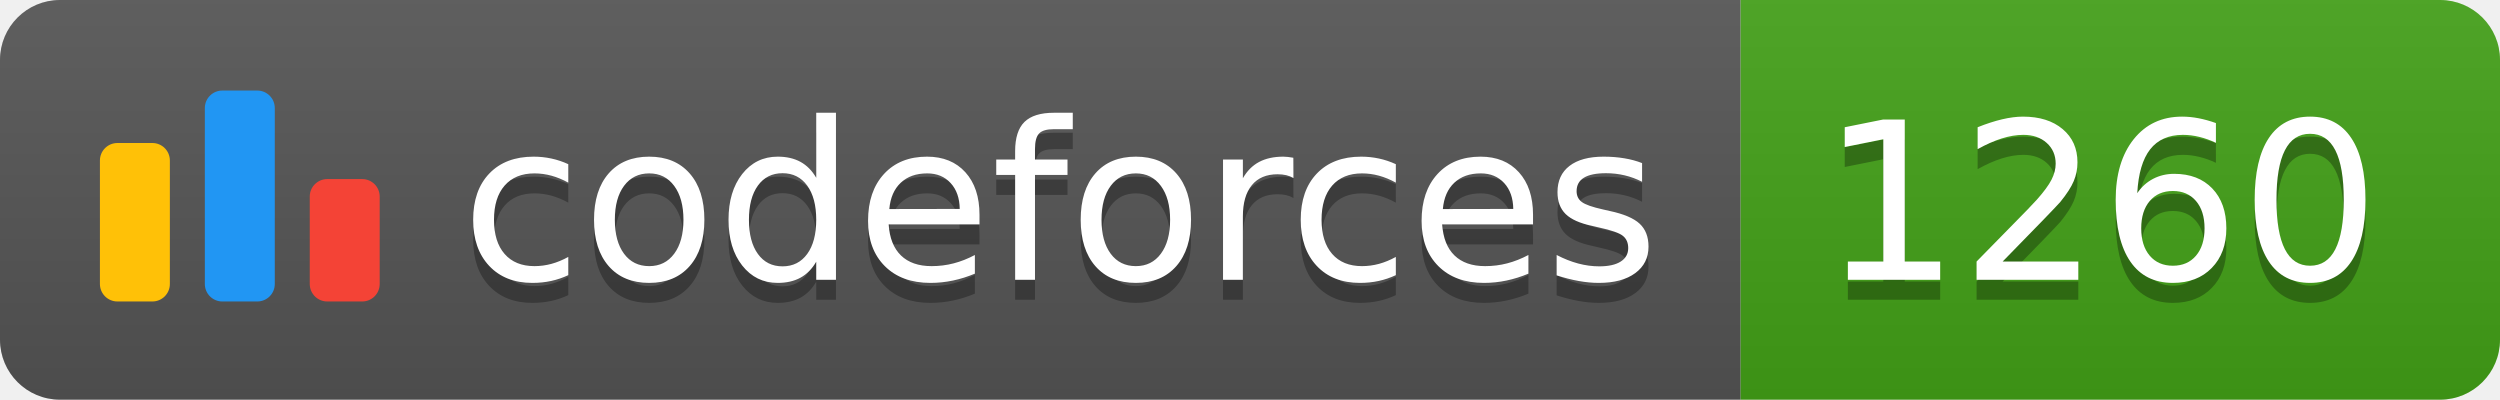
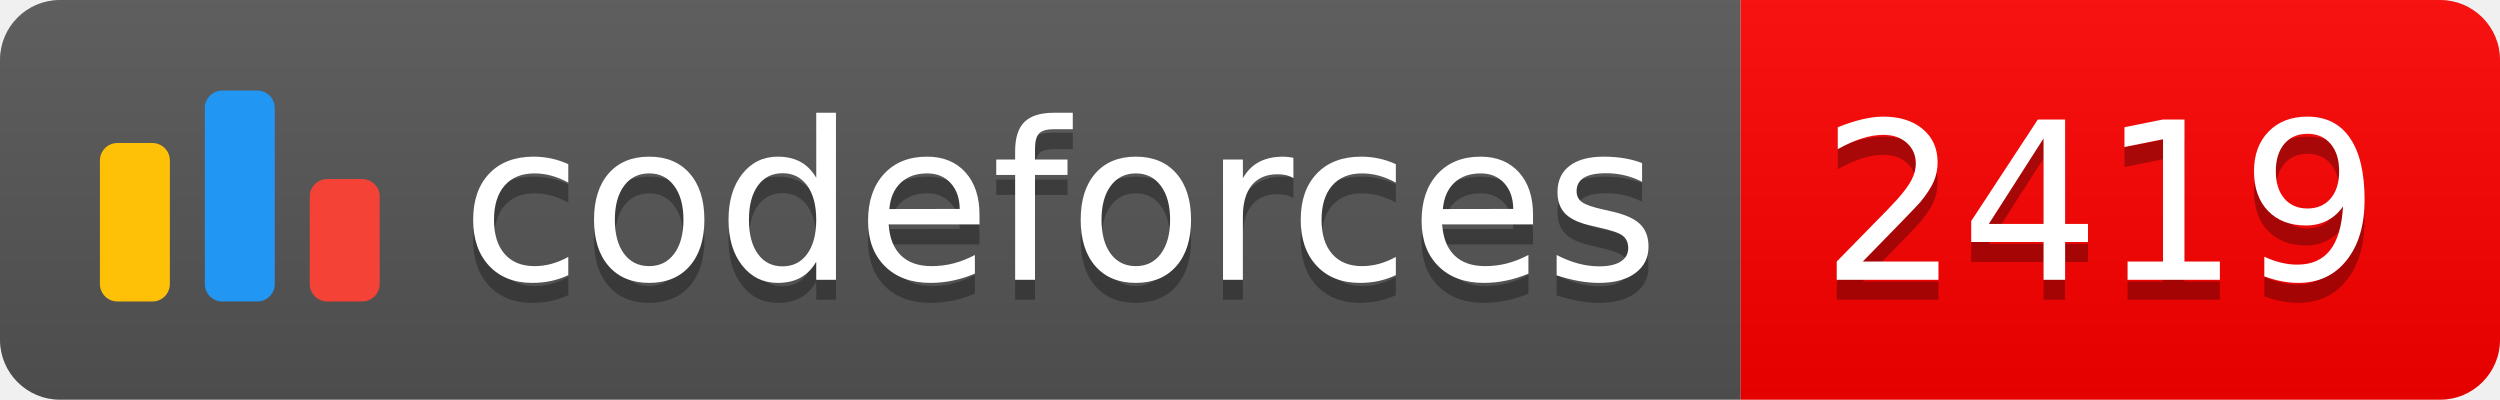
<svg xmlns="http://www.w3.org/2000/svg" width="125.1" height="20">
  <linearGradient id="smooth" x2="0" y2="100%">
    <stop offset="0" stop-color="#bbb" stop-opacity=".1" />
    <stop offset="1" stop-opacity=".1" />
  </linearGradient>
  <clipPath id="round">
    <rect width="125.1" height="20" rx="3" fill="#fff" />
  </clipPath>
  <g clip-path="url(#round)">
    <rect width="87.1" height="20" fill="#555" />
-     <rect x="87.1" width="38.0" height="20" fill="#43A217" />
+     <rect x="87.1" width="38.0" height="20" fill="#FF0000" />
    <rect width="125.1" height="20" fill="url(#smooth)" />
  </g>
  <g fill="#fff" text-anchor="middle" font-family="DejaVu Sans,Verdana,Geneva,sans-serif" font-size="110">
    <svg x="5" y="3" class="logo" width="14" height="14" viewBox="0 0 32 25" fill="none">
      <rect y="6" width="8" height="18.125" rx="2" fill="#FFC107" />
      <rect x="24" y="10.125" width="8" height="14" rx="2" fill="#F44336" />
      <rect x="12" width="8" height="24.125" rx="2" fill="#2196F3" />
    </svg>
    <text x="530.5" y="150" fill="#010101" fill-opacity=".3" transform="scale(0.1)" textLength="601.0" lengthAdjust="spacing">codeforces
        </text>
    <text x="530.5" y="140" transform="scale(0.1)" textLength="601.0" lengthAdjust="spacing">codeforces</text>
-     <text x="1051.0" y="150" fill="#010101" fill-opacity=".3" transform="scale(0.1)" textLength="280.0" lengthAdjust="spacing">1260
+     <text x="1051.0" y="150" fill="#010101" fill-opacity=".3" transform="scale(0.1)" textLength="280.0" lengthAdjust="spacing">2419
        </text>
-     <text x="1051.0" y="140" transform="scale(0.1)" textLength="280.0" lengthAdjust="spacing">1260</text>
+     <text x="1051.0" y="140" transform="scale(0.1)" textLength="280.0" lengthAdjust="spacing">2419</text>
  </g>
</svg>
